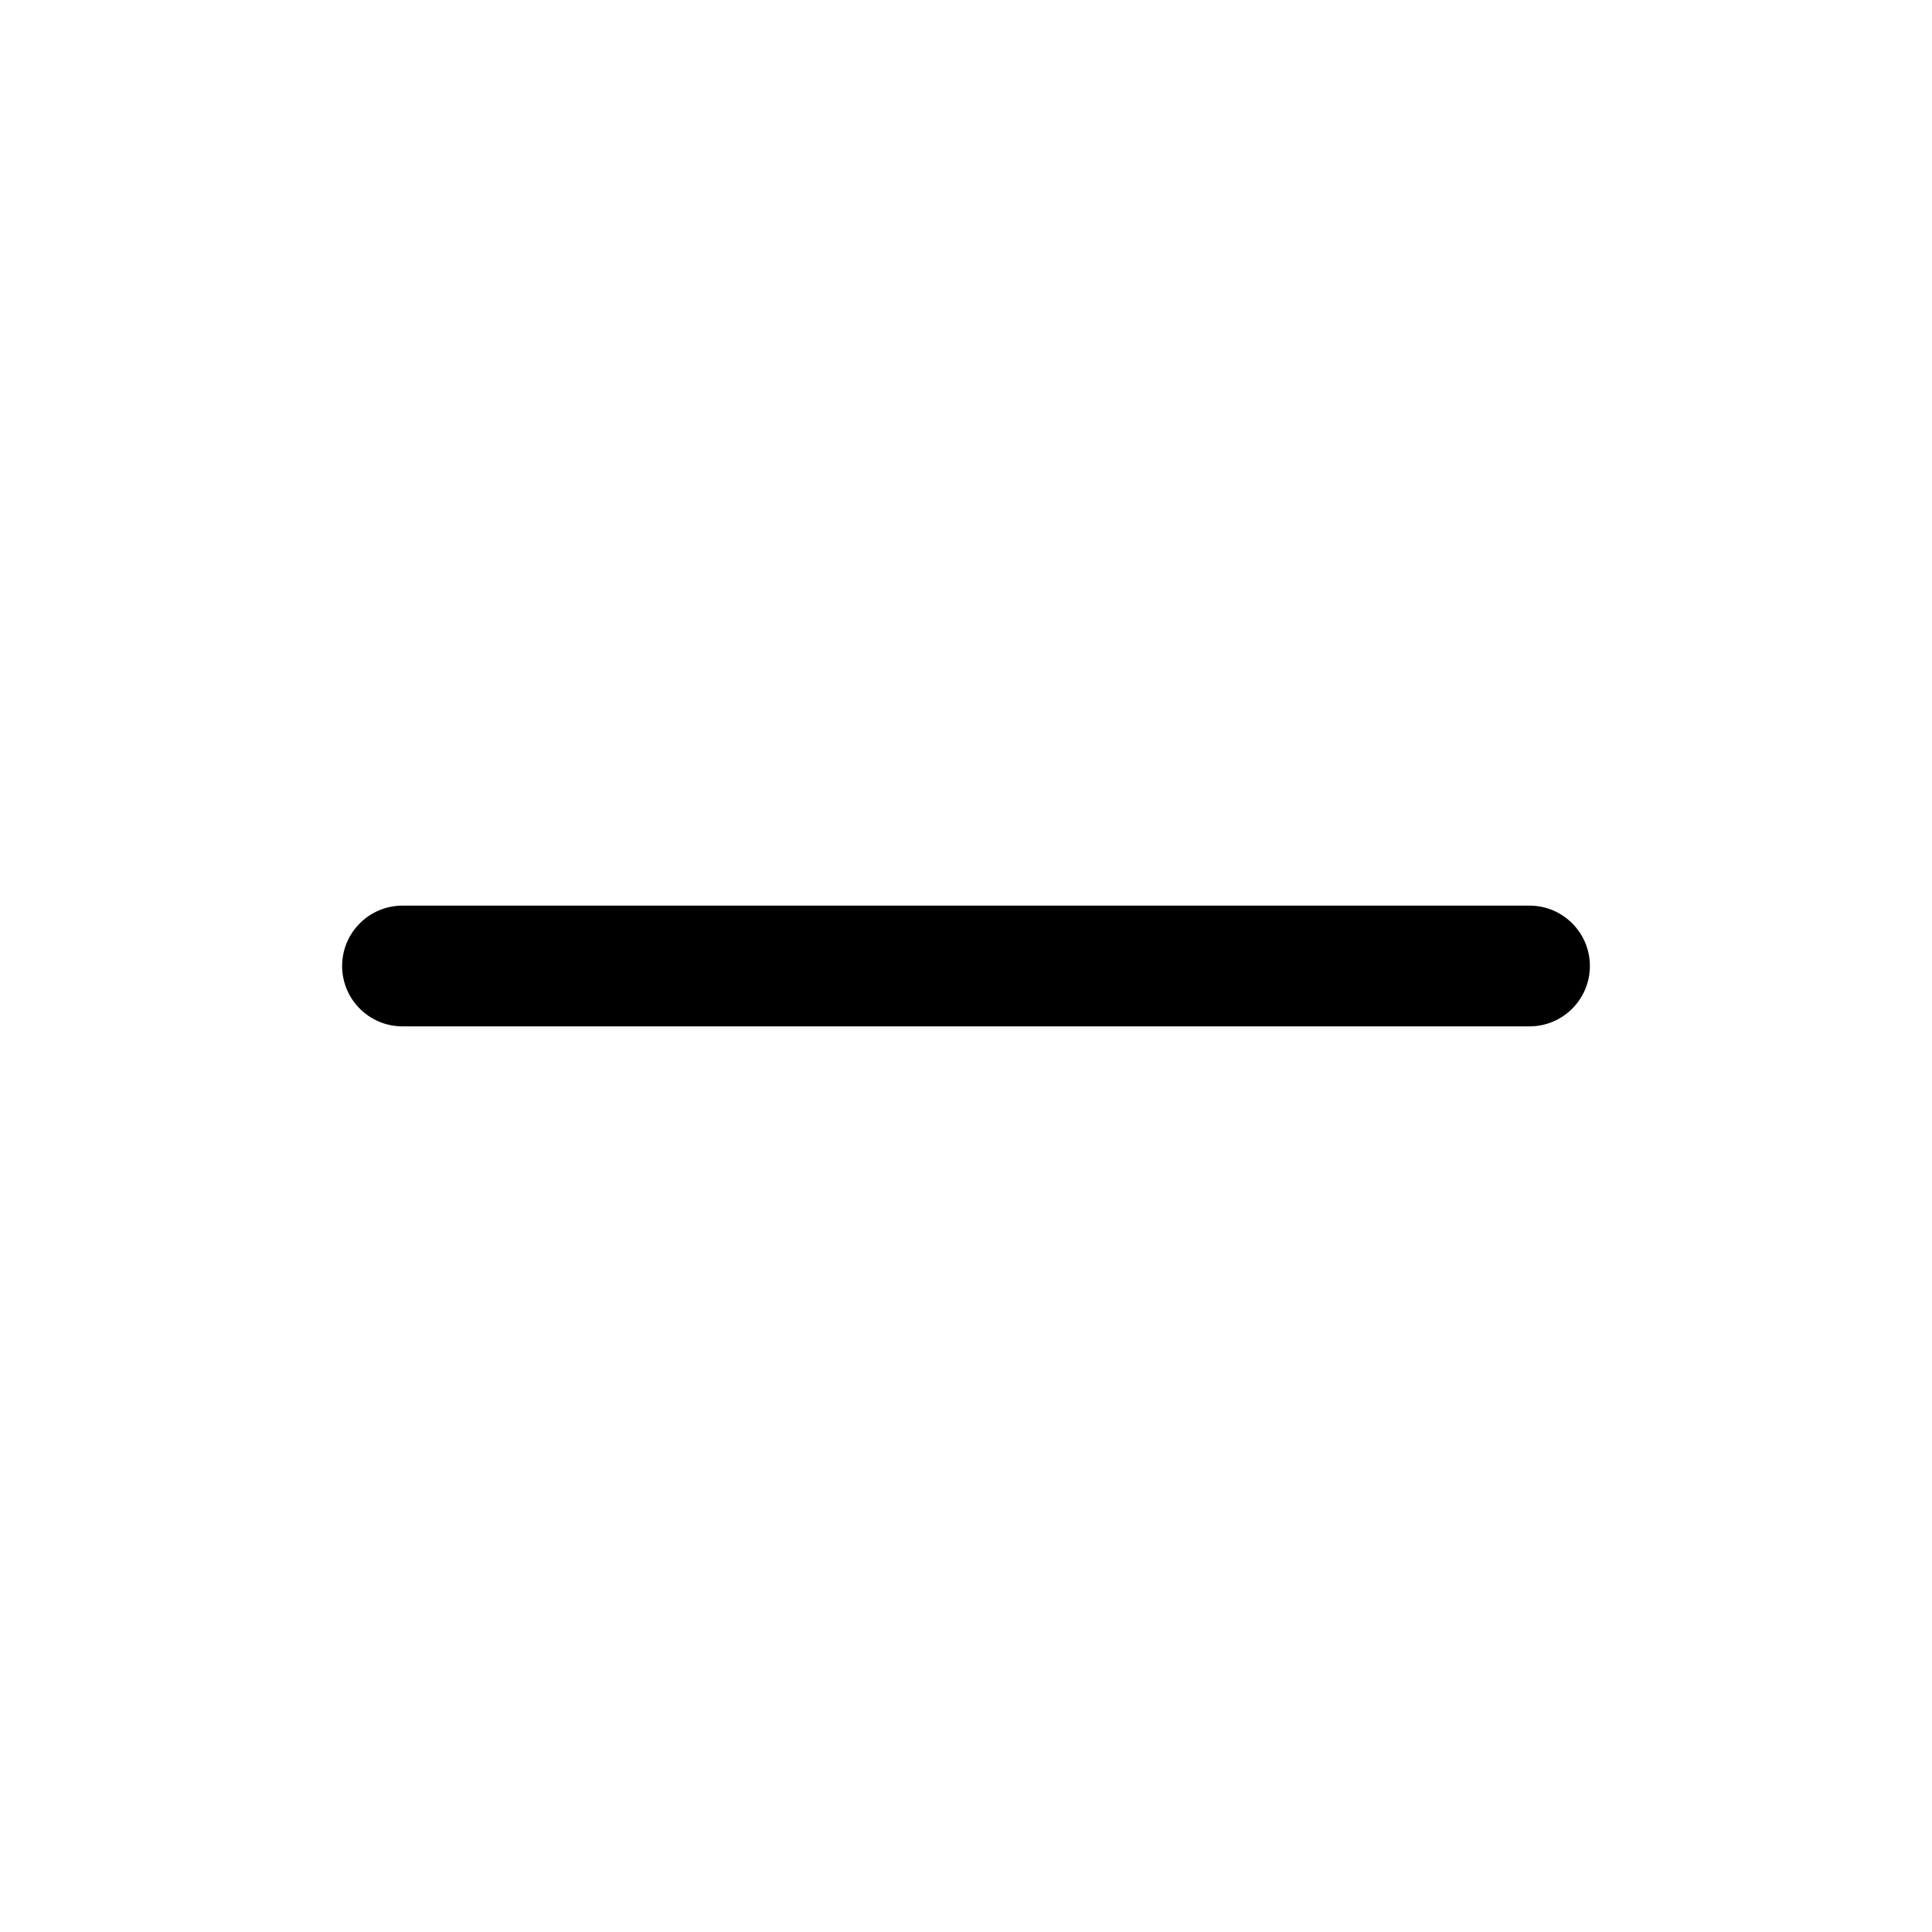
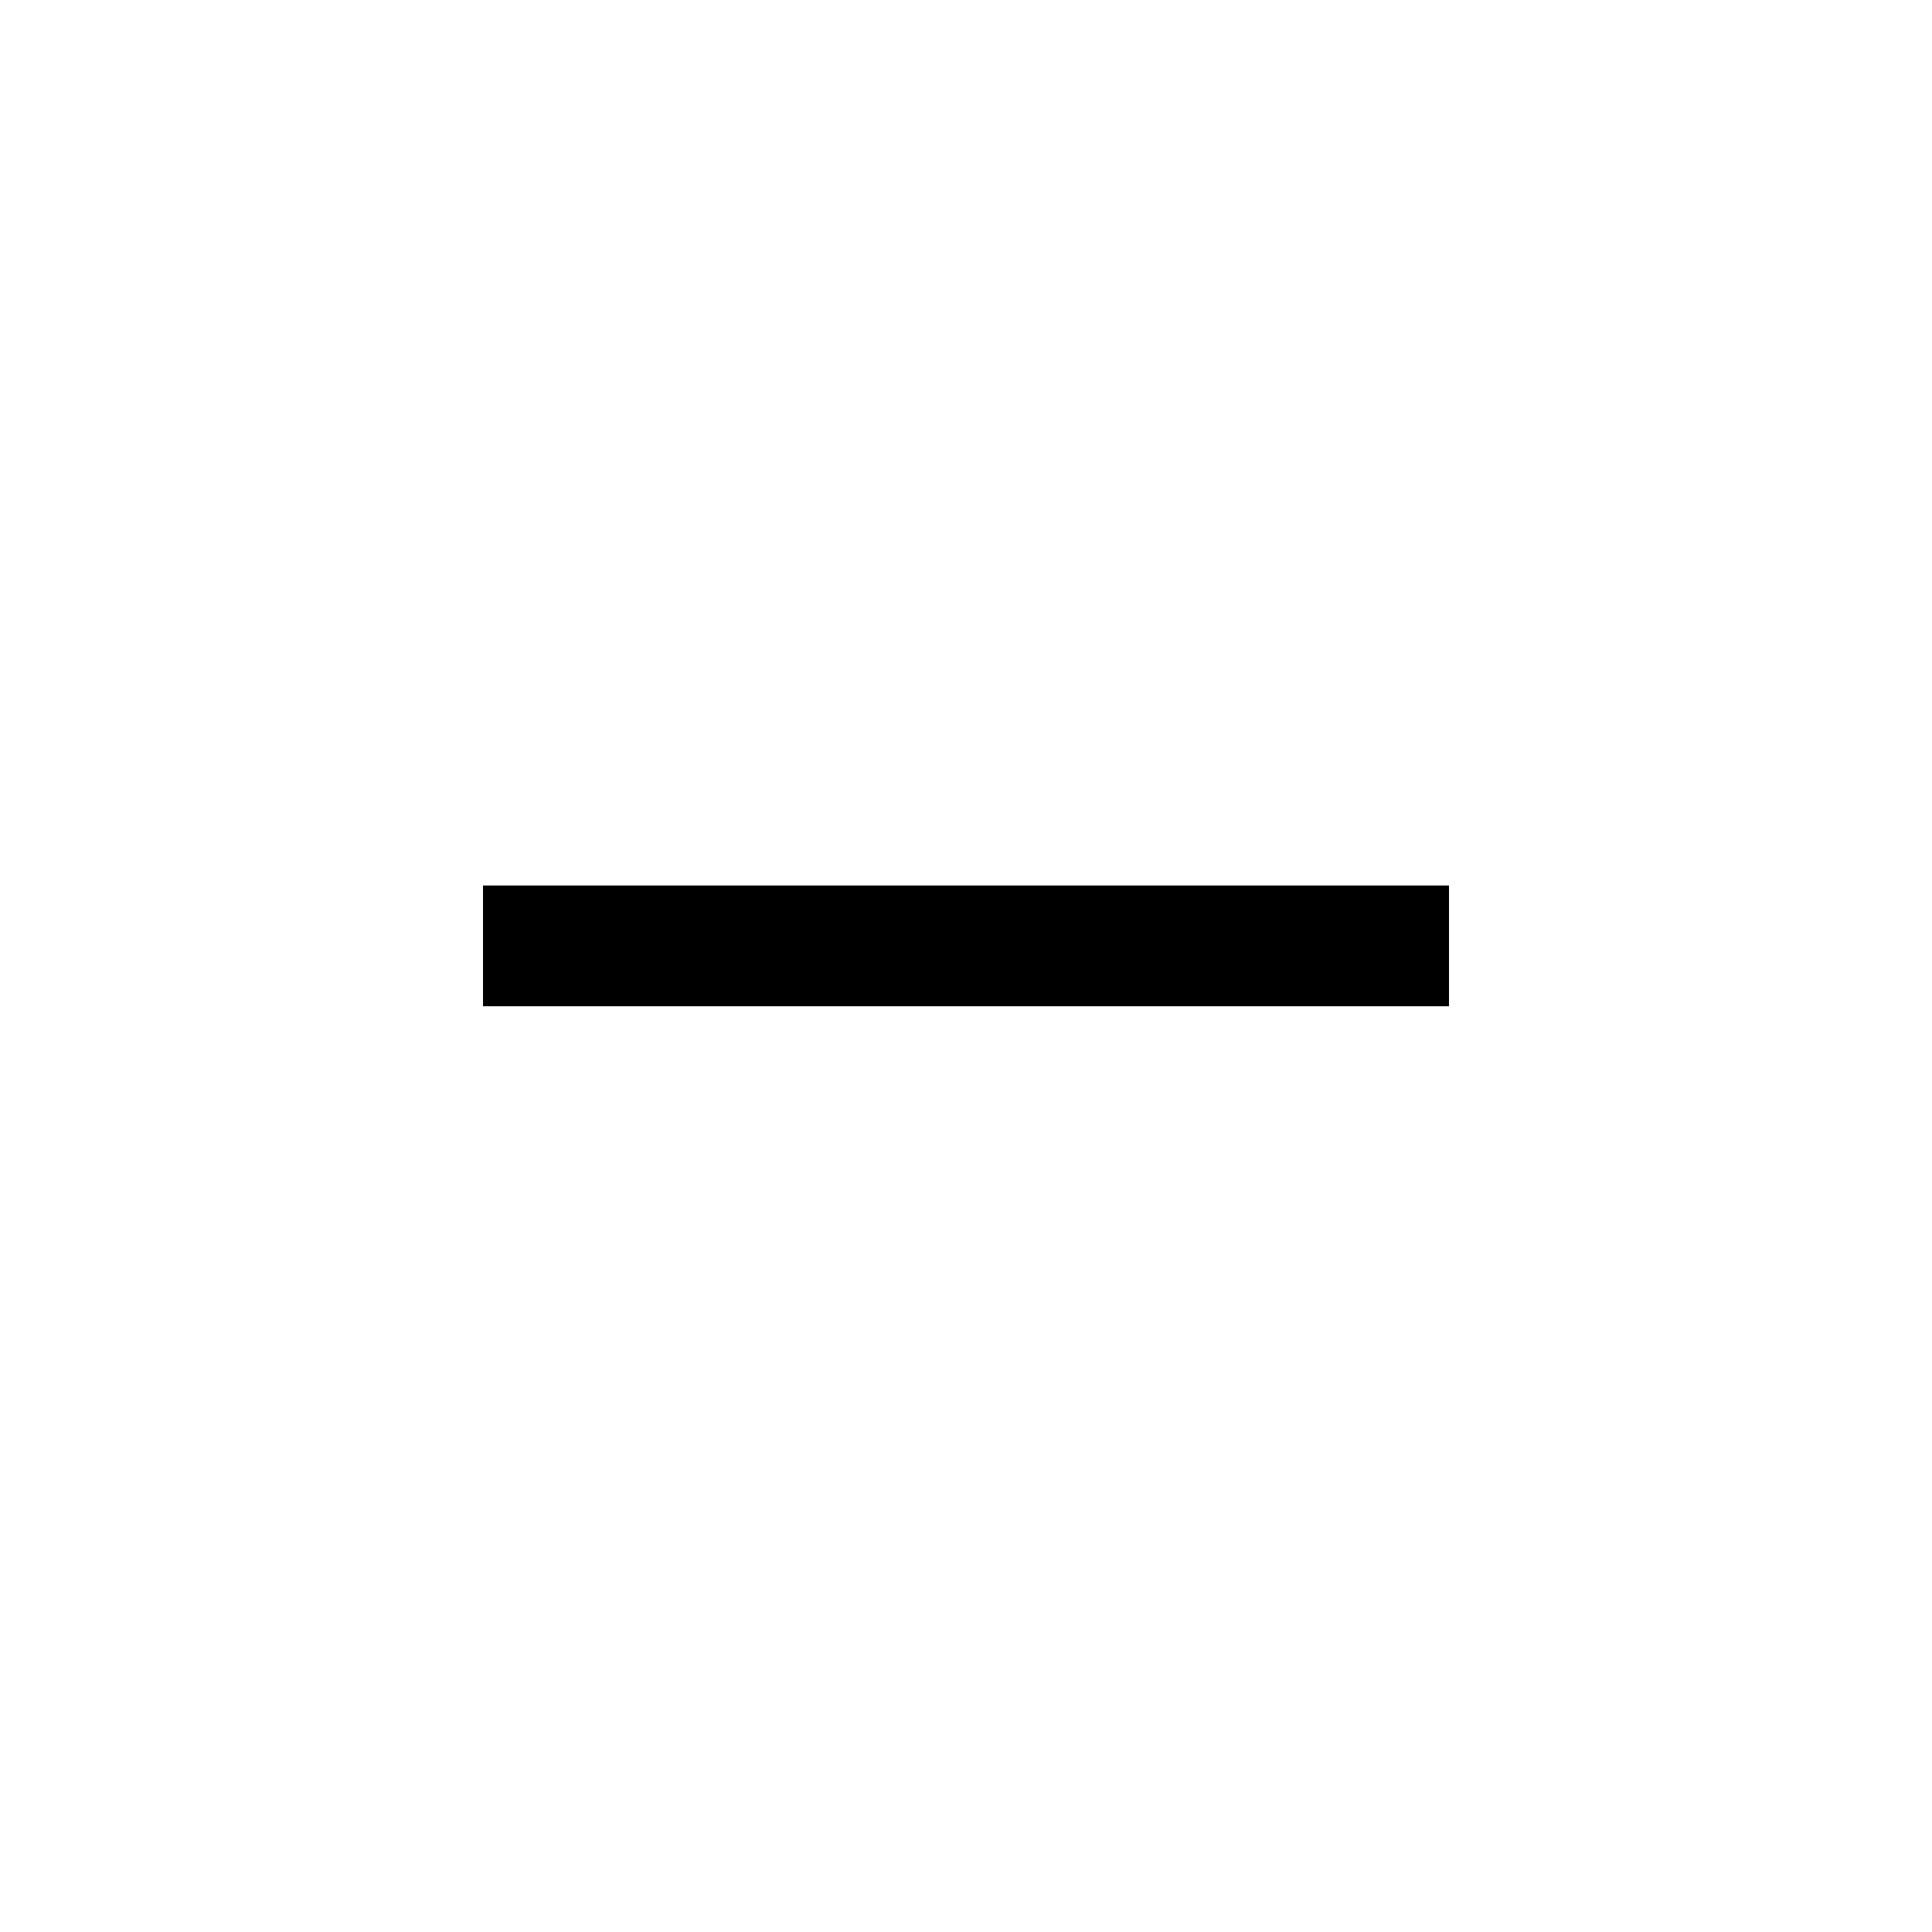
- <svg xmlns="http://www.w3.org/2000/svg" viewBox="0 0 24 24" fill="none">
-   <path clip-rule="evenodd" d="m4.25 12c0-.414.336-.75.75-.75h14c.414 0 .75.336.75.75s-.336.75-.75.75h-14c-.414 0-.75-.336-.75-.75z" fill="currentColor" fill-rule="evenodd" />
+ <svg xmlns="http://www.w3.org/2000/svg" stroke="currentColor" fill="currentColor" stroke-width="0" viewBox="0 0 24 24">
+   <path style="transform: translate(1px)" d="M5 11h12v1.5H5z" />
</svg>
